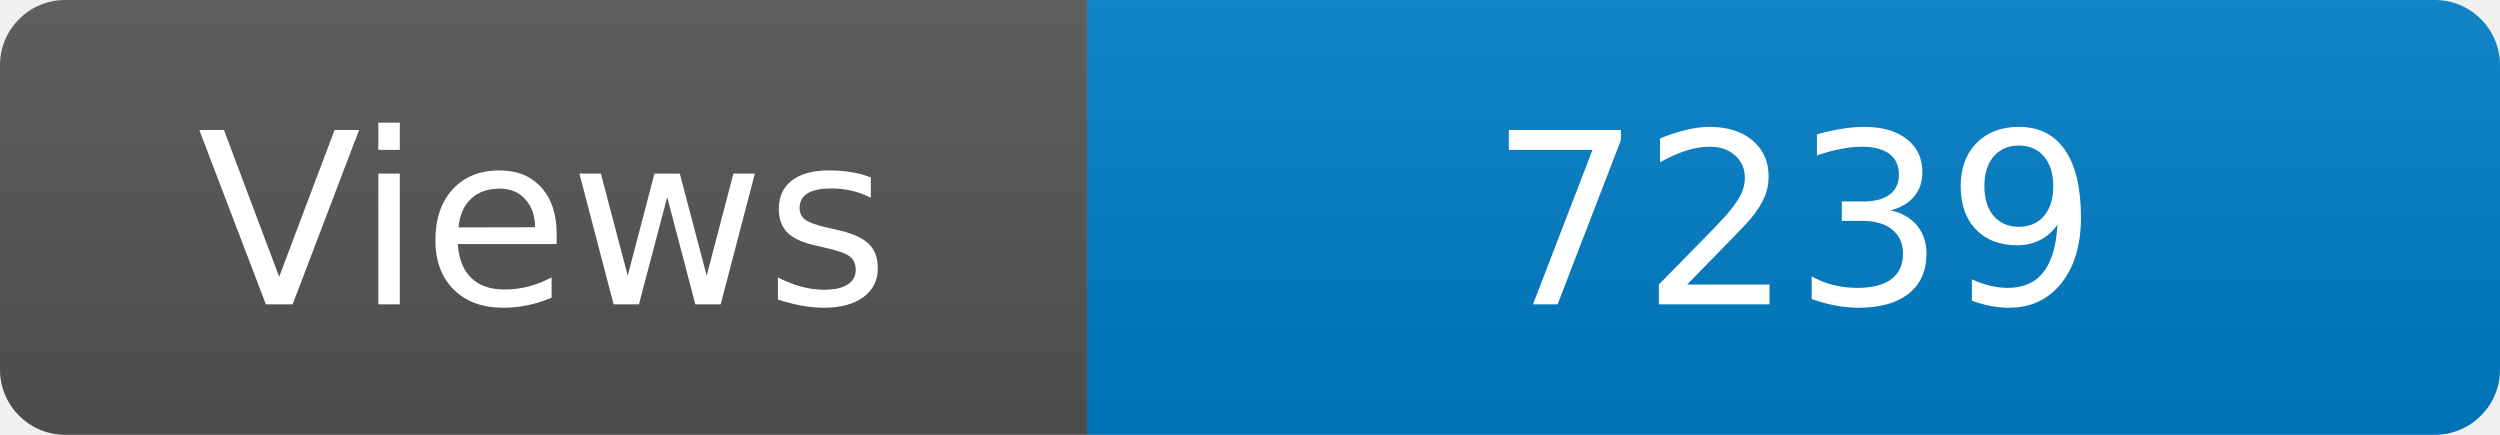
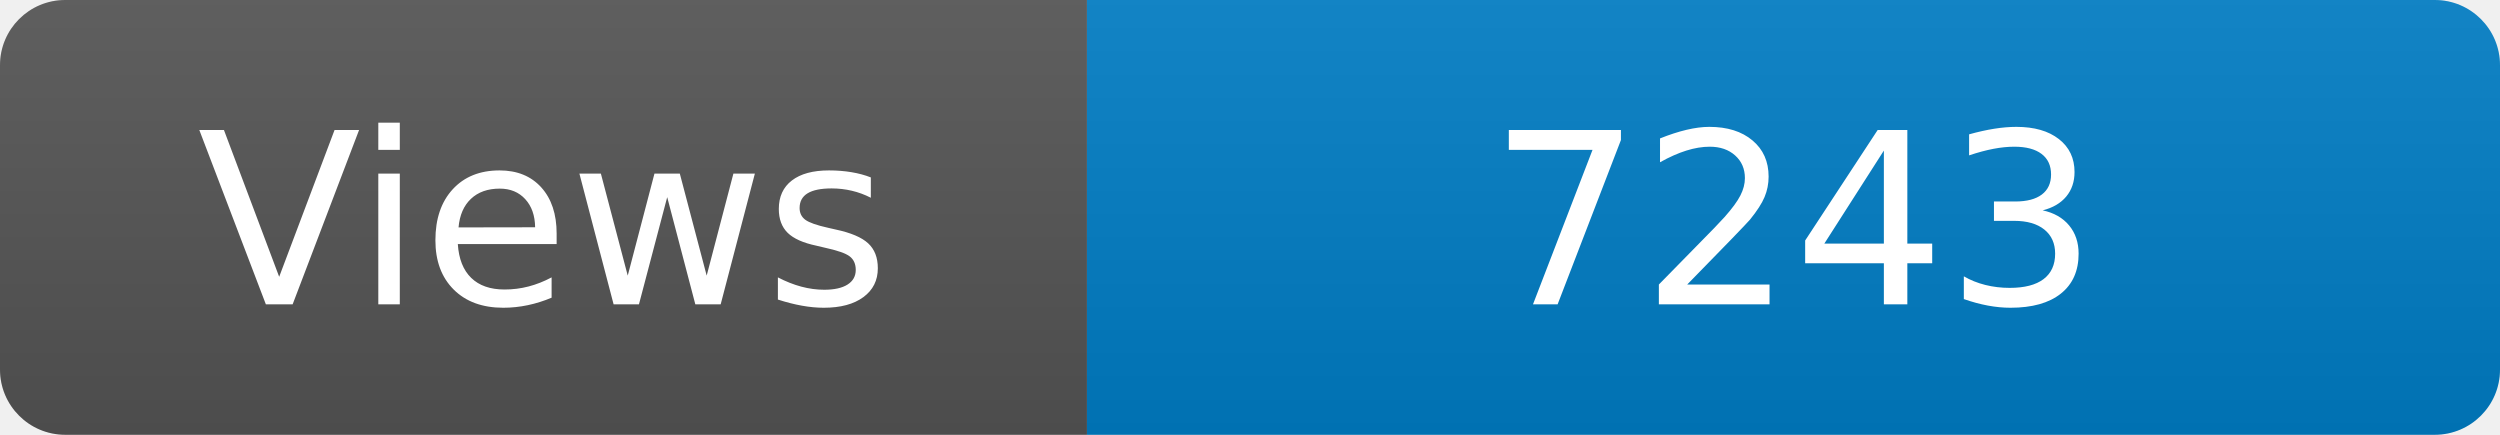
<svg xmlns="http://www.w3.org/2000/svg" width="115" height="20" role="img" aria-label="Maintained?: yes">
  <linearGradient id="s" x2="0" y2="100%">
    <stop offset="0" stop-color="#bbb" stop-opacity=".1" />
    <stop offset="1" stop-opacity=".1" />
  </linearGradient>
  <clipPath id="r">
    <rect width="115" height="20" rx="3" fill="#fff" />
  </clipPath>
  <g clip-path="url(#r)">
    <rect width="50" height="20" fill="#555" />
    <rect x="50" width="160" height="20" fill="#007ec6" />
    <rect width="115" height="20" fill="url(#s)" />
  </g>
  <g fill="#fff" text-anchor="middle" font-family="Verdana,Geneva,DejaVu Sans,sans-serif" font-size="110">
    <text x="250" y="140" transform="scale(.1)" fill="#fff">Views</text>
-     <text x="825" y="140" transform="scale(.1)" fill="#fff">7239</text>
+     <text x="825" y="140" transform="scale(.1)" fill="#fff">7243</text>
  </g>
</svg>
